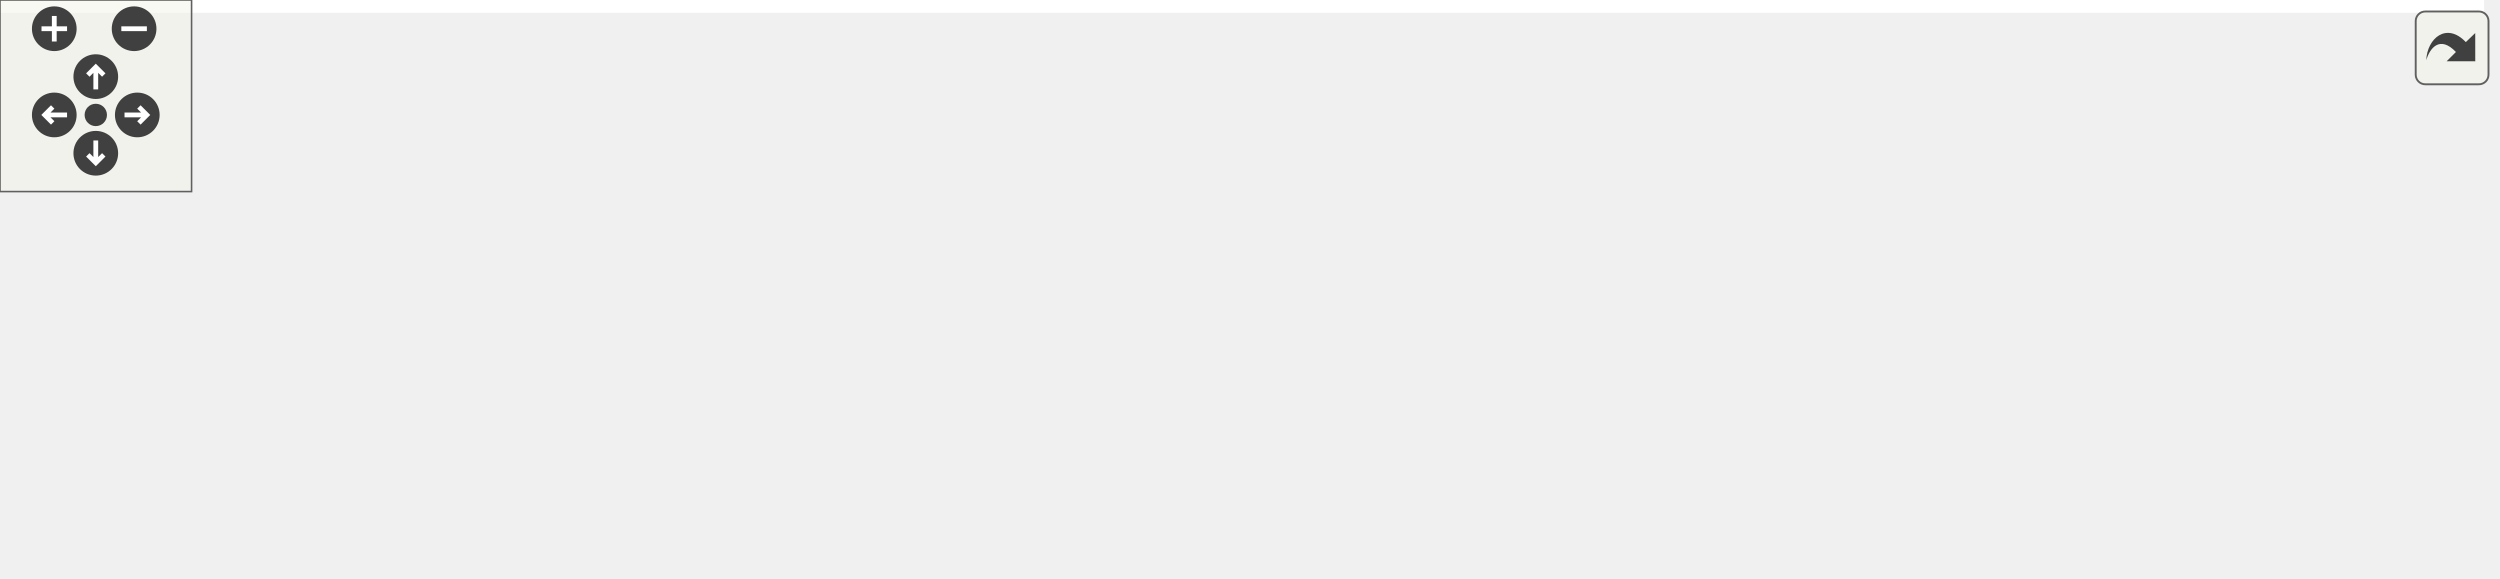
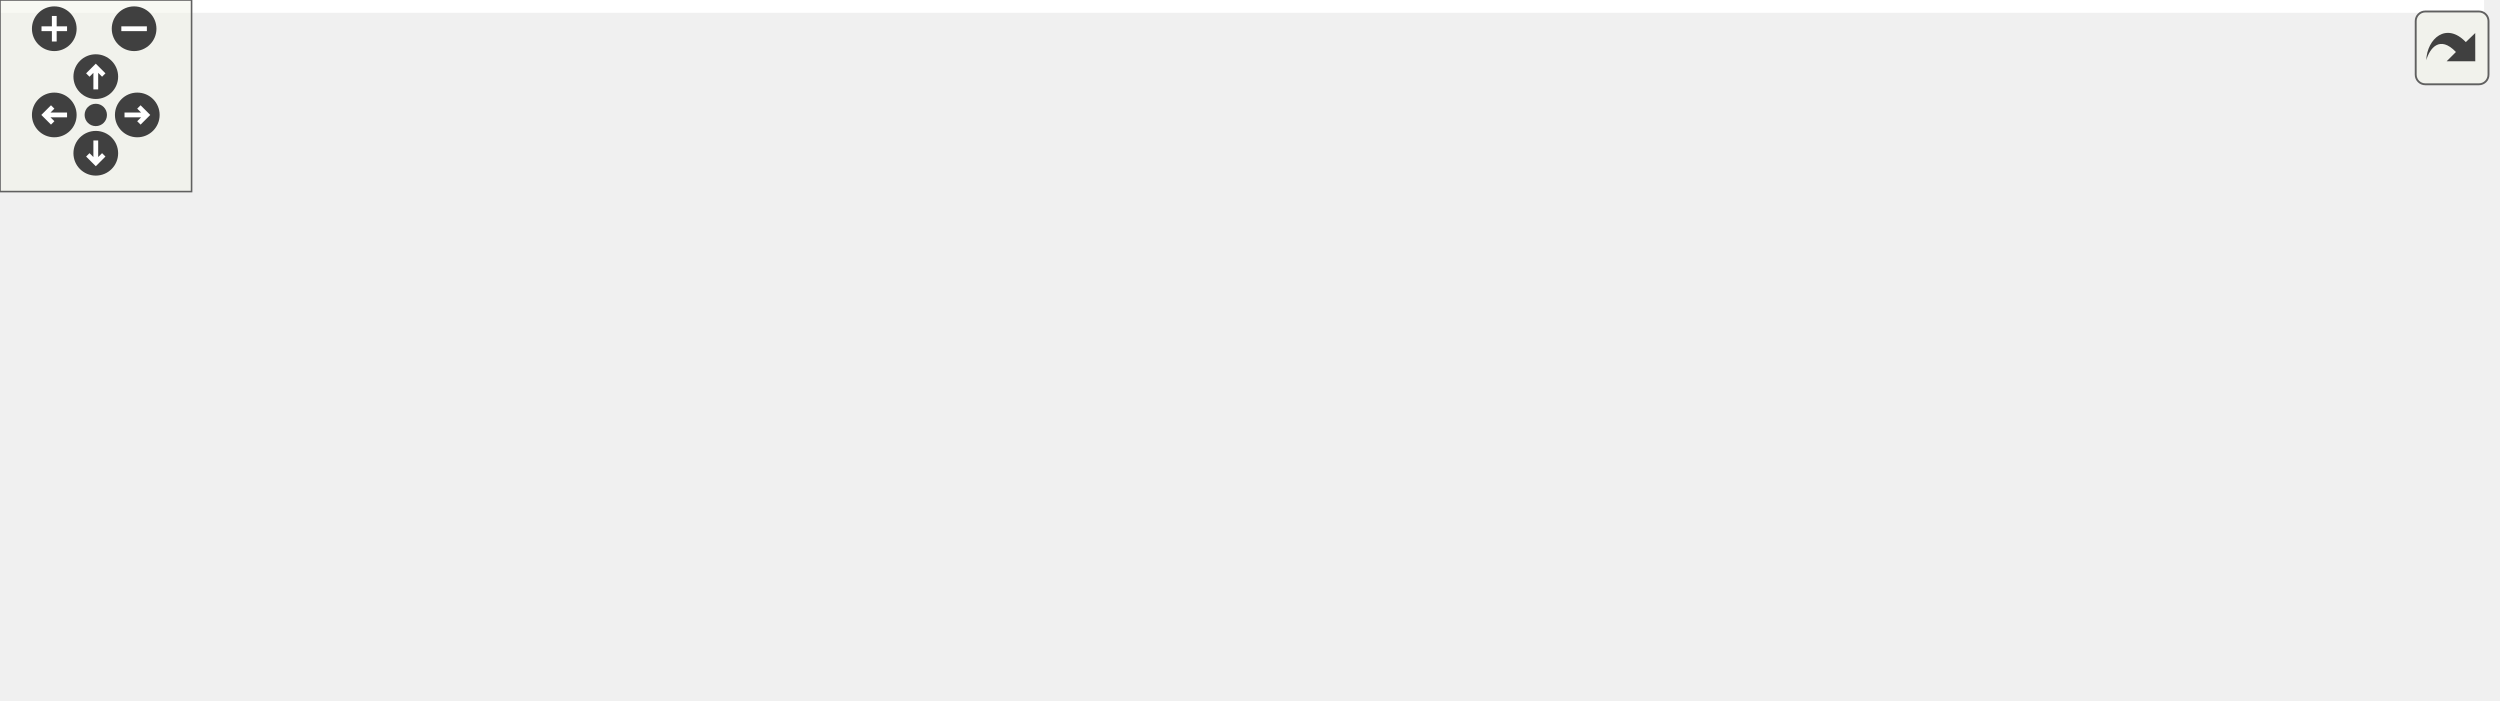
<svg xmlns="http://www.w3.org/2000/svg" xmlns:xlink="http://www.w3.org/1999/xlink" id="main" version="1.1" xml:space="preserve">
  <style type="text/css">
.edge:hover path { stroke: red; }
.edge:hover polygon { stroke: red; fill: red; }
</style>
  <defs>
    <circle id="rim" cx="0" cy="0" r="7" />
    <circle id="rim2" cx="0" cy="0" r="3.5" />
    <g id="zoomPlus">
      <use xlink:href="#rim" fill="#404040">
        <set attributeName="fill" to="#808080" begin="zoomplus.mouseover" end="zoomplus.mouseout" />
      </use>
      <path d="M-4,0h8M0,-4v8" fill="none" stroke="white" stroke-width="1.5" pointer-events="none" />
    </g>
    <g id="zoomMin">
      <use xlink:href="#rim" fill="#404040">
        <set attributeName="fill" to="#808080" begin="zoomminus.mouseover" end="zoomminus.mouseout" />
      </use>
      <path d="M-4,0h8" fill="none" stroke="white" stroke-width="1.5" pointer-events="none" />
    </g>
    <g id="dirArrow">
      <path fill="none" stroke="white" stroke-width="1.5" d="M0,-3.0v7 M-2.5,-0.5L0,-3.0L2.5,-0.5" />
    </g>
    <g id="resetDef">
      <use xlink:href="#rim2" fill="#404040">
        <set attributeName="fill" to="#808080" begin="reset.mouseover" end="reset.mouseout" />
      </use>
    </g>
  </defs>
  <svg id="graph" class="graph">
    <g id="viewport">
-       <polygon fill="#ffffff" stroke="transparent" points="-4,4 -4,-120.5 778,-120.5 778,4 -4,4" />
+       <polygon fill="#ffffff" stroke="transparent" points="-4,4 -4,-158.5 778,-158.5 778,4 -4,4" />
      <g id="node1" class="node">
        <g id="a_node1">
          <a xlink:title="Client::run Startet den Client-Thread.">
-             <polygon fill="#bfbfbf" stroke="#000000" points="0,-22.5 0,-41.5 62,-41.5 62,-22.5 0,-22.5" />
-             <text text-anchor="middle" x="31" y="-29.5" font-family="Helvetica,sans-Serif" font-size="10.00" fill="#000000">Client::run</text>
+             <polygon fill="#bfbfbf" stroke="#000000" points="0,-38.5 0,-57.5 62,-57.5 62,-38.5 0,-38.5" />
+             <text text-anchor="middle" x="31" y="-45.5" font-family="Helvetica,sans-Serif" font-size="10.00" fill="#000000">Client::run</text>
          </a>
        </g>
      </g>
      <g id="node2" class="node">
        <g id="a_node2">
          <a xlink:href="classClient.html#a4cc6ded21fb38d6341fd91314156920e" target="_top" xlink:title="Client::processCommand Führt einen empfangenen Befehl aus dem Serverprotokoll aus.">
-             <polygon fill="#ffffff" stroke="#000000" points="98,-22.5 98,-41.5 229,-41.5 229,-22.5 98,-22.5" />
-             <text text-anchor="middle" x="163.5" y="-29.5" font-family="Helvetica,sans-Serif" font-size="10.00" fill="#000000">Client::processCommand</text>
+             <polygon fill="#ffffff" stroke="#000000" points="98,-38.5 98,-57.5 229,-57.5 229,-38.5 98,-38.5" />
+             <text text-anchor="middle" x="163.5" y="-45.5" font-family="Helvetica,sans-Serif" font-size="10.00" fill="#000000">Client::processCommand</text>
          </a>
        </g>
      </g>
      <g id="edge1" class="edge">
-         <path fill="none" stroke="#191970" d="M62.065,-32C69.901,-32 78.663,-32 87.665,-32" />
-         <polygon fill="#191970" stroke="#191970" points="87.895,-35.5 97.895,-32 87.895,-28.5 87.895,-35.5" />
+         <path fill="none" stroke="#191970" d="M62.065,-48C69.901,-48 78.663,-48 87.665,-48" />
+         <polygon fill="#191970" stroke="#191970" points="87.895,-51.5 97.895,-48 87.895,-44.5 87.895,-51.5" />
      </g>
      <g id="node3" class="node">
        <g id="a_node3">
          <a xlink:href="classMapRenderer.html#a58a55f100157958cf39c7028b12ef569" target="_top" xlink:title=" ">
-             <polygon fill="#ffffff" stroke="#000000" points="265,-39 265,-69 432,-69 432,-39 265,-39" />
-             <text text-anchor="start" x="273" y="-57" font-family="Helvetica,sans-Serif" font-size="10.00" fill="#000000">MapRenderer::animateMovement</text>
-             <text text-anchor="middle" x="348.5" y="-46" font-family="Helvetica,sans-Serif" font-size="10.00" fill="#000000">Tracked</text>
+             <polygon fill="#ffffff" stroke="#000000" points="265,-77 265,-107 432,-107 432,-77 265,-77" />
+             <text text-anchor="start" x="273" y="-95" font-family="Helvetica,sans-Serif" font-size="10.00" fill="#000000">MapRenderer::animateMovement</text>
+             <text text-anchor="middle" x="348.5" y="-84" font-family="Helvetica,sans-Serif" font-size="10.00" fill="#000000">Tracked</text>
          </a>
        </g>
      </g>
      <g id="edge2" class="edge">
-         <path fill="none" stroke="#191970" d="M229.245,-39.818C237.531,-40.804 246.13,-41.826 254.744,-42.851" />
-         <polygon fill="#191970" stroke="#191970" points="254.501,-46.346 264.844,-44.052 255.327,-39.395 254.501,-46.346" />
+         <path fill="none" stroke="#191970" d="M203.642,-57.547C224.564,-62.523 250.814,-68.767 275.202,-74.567" />
+         <polygon fill="#191970" stroke="#191970" points="274.618,-78.026 285.157,-76.935 276.238,-71.216 274.618,-78.026" />
      </g>
      <g id="node8" class="node">
        <g id="a_node8">
+           <a xlink:href="classMapRenderer.html#a37d712e19b31db09e555976bb8647df7" target="_top" xlink:title="MapRenderer::deleteAnimationId Löscht eine Animation anhand der Entity-Id.">
+             <polygon fill="#ffffff" stroke="#000000" points="266,-38.5 266,-57.5 431,-57.5 431,-38.5 266,-38.5" />
+             <text text-anchor="middle" x="348.5" y="-45.5" font-family="Helvetica,sans-Serif" font-size="10.00" fill="#000000">MapRenderer::deleteAnimationId</text>
+           </a>
+         </g>
+       </g>
+       <g id="edge7" class="edge">
+         <path fill="none" stroke="#191970" d="M229.245,-48C237.847,-48 246.787,-48 255.731,-48" />
+         <polygon fill="#191970" stroke="#191970" points="255.811,-51.5 265.811,-48 255.811,-44.5 255.811,-51.5" />
+       </g>
+       <g id="node9" class="node">
+         <g id="a_node9">
          <a xlink:href="classDataModel.html#a75f38e795a59558568e22dbb095d24ac" target="_top" xlink:title="DataModel::setTime Setzt den aktuellen Zeitstempel.">
            <polygon fill="#ffffff" stroke="#000000" points="293.5,-.5 293.5,-19.5 403.5,-19.5 403.5,-.5 293.5,-.5" />
            <text text-anchor="middle" x="348.5" y="-7.5" font-family="Helvetica,sans-Serif" font-size="10.00" fill="#000000">DataModel::setTime</text>
          </a>
        </g>
      </g>
-       <g id="edge7" class="edge">
-         <path fill="none" stroke="#191970" d="M229.245,-24.182C246.782,-22.096 265.723,-19.844 283.234,-17.761" />
-         <polygon fill="#191970" stroke="#191970" points="283.841,-21.214 293.358,-16.557 283.015,-14.263 283.841,-21.214" />
+       <g id="edge8" class="edge">
+         <path fill="none" stroke="#191970" d="M210.183,-38.411C235.146,-33.283 266.064,-26.933 292.334,-21.537" />
+         <polygon fill="#191970" stroke="#191970" points="293.061,-24.961 302.152,-19.52 291.653,-18.104 293.061,-24.961" />
      </g>
      <g id="node4" class="node">
        <g id="a_node4">
          <a xlink:href="classMapRenderer.html#a8a4025ac579a3a9ec1b56544431f263b" target="_top" xlink:title="MapRenderer::handleReachedPoint Wird aufgerufen, wenn eine Animation einen neuen Punkt erreicht.">
-             <polygon fill="#ffffff" stroke="#000000" points="468,-64 468,-94 624,-94 624,-64 468,-64" />
-             <text text-anchor="start" x="476" y="-82" font-family="Helvetica,sans-Serif" font-size="10.00" fill="#000000">MapRenderer::handleReached</text>
-             <text text-anchor="middle" x="546" y="-71" font-family="Helvetica,sans-Serif" font-size="10.00" fill="#000000">Point</text>
+             <polygon fill="#ffffff" stroke="#000000" points="468,-102 468,-132 624,-132 624,-102 468,-102" />
+             <text text-anchor="start" x="476" y="-120" font-family="Helvetica,sans-Serif" font-size="10.00" fill="#000000">MapRenderer::handleReached</text>
+             <text text-anchor="middle" x="546" y="-109" font-family="Helvetica,sans-Serif" font-size="10.00" fill="#000000">Point</text>
          </a>
        </g>
      </g>
      <g id="edge3" class="edge">
-         <path fill="none" stroke="#191970" d="M432.258,-64.602C440.721,-65.674 449.335,-66.764 457.842,-67.841" />
-         <polygon fill="#191970" stroke="#191970" points="457.405,-71.313 467.765,-69.097 458.284,-64.369 457.405,-71.313" />
+         <path fill="none" stroke="#191970" d="M432.258,-102.602C440.721,-103.674 449.335,-104.764 457.842,-105.841" />
+         <polygon fill="#191970" stroke="#191970" points="457.405,-109.313 467.765,-107.097 458.284,-102.369 457.405,-109.313" />
      </g>
      <g id="node7" class="node">
        <g id="a_node7">
          <a xlink:href="classAnimationMovement.html#ac08c2750866d7ed93bcede356626883b" target="_top" xlink:title="AnimationMovement::setEmitChanges Setzt ob jede Punktänderung emitted wird.">
-             <polygon fill="#ffffff" stroke="#000000" points="489,-15 489,-45 603,-45 603,-15 489,-15" />
-             <text text-anchor="start" x="497" y="-33" font-family="Helvetica,sans-Serif" font-size="10.00" fill="#000000">AnimationMovement::</text>
-             <text text-anchor="middle" x="546" y="-22" font-family="Helvetica,sans-Serif" font-size="10.00" fill="#000000">setEmitChanges</text>
+             <polygon fill="#ffffff" stroke="#000000" points="489,-53 489,-83 603,-83 603,-53 489,-53" />
+             <text text-anchor="start" x="497" y="-71" font-family="Helvetica,sans-Serif" font-size="10.00" fill="#000000">AnimationMovement::</text>
+             <text text-anchor="middle" x="546" y="-60" font-family="Helvetica,sans-Serif" font-size="10.00" fill="#000000">setEmitChanges</text>
          </a>
        </g>
      </g>
      <g id="edge6" class="edge">
-         <path fill="none" stroke="#191970" d="M432.258,-43.822C447.719,-41.943 463.682,-40.003 478.584,-38.192" />
-         <polygon fill="#191970" stroke="#191970" points="479.206,-41.642 488.711,-36.962 478.362,-34.694 479.206,-41.642" />
+         <path fill="none" stroke="#191970" d="M432.258,-81.822C447.719,-79.943 463.682,-78.003 478.584,-76.192" />
+         <polygon fill="#191970" stroke="#191970" points="479.206,-79.642 488.711,-74.962 478.362,-72.694 479.206,-79.642" />
      </g>
      <g id="node5" class="node">
        <g id="a_node5">
          <a xlink:href="classAnimationMovement.html#afa899606a17b3a76e8c8f5b9f2e3dbf8" target="_top" xlink:title=" ">
-             <polygon fill="#ffffff" stroke="#000000" points="660,-86 660,-116 774,-116 774,-86 660,-86" />
-             <text text-anchor="start" x="668" y="-104" font-family="Helvetica,sans-Serif" font-size="10.00" fill="#000000">AnimationMovement::</text>
-             <text text-anchor="middle" x="717" y="-93" font-family="Helvetica,sans-Serif" font-size="10.00" fill="#000000">getEntity</text>
+             <polygon fill="#ffffff" stroke="#000000" points="660,-124 660,-154 774,-154 774,-124 660,-124" />
+             <text text-anchor="start" x="668" y="-142" font-family="Helvetica,sans-Serif" font-size="10.00" fill="#000000">AnimationMovement::</text>
+             <text text-anchor="middle" x="717" y="-131" font-family="Helvetica,sans-Serif" font-size="10.00" fill="#000000">getEntity</text>
          </a>
        </g>
      </g>
      <g id="edge4" class="edge">
-         <path fill="none" stroke="#191970" d="M624.493,-89.099C632.982,-90.191 641.564,-91.295 649.901,-92.367" />
-         <polygon fill="#191970" stroke="#191970" points="649.561,-95.852 659.926,-93.657 650.454,-88.91 649.561,-95.852" />
+         <path fill="none" stroke="#191970" d="M624.493,-127.099C632.982,-128.191 641.564,-129.295 649.901,-130.367" />
+         <polygon fill="#191970" stroke="#191970" points="649.561,-133.852 659.926,-131.657 650.454,-126.91 649.561,-133.852" />
      </g>
      <g id="node6" class="node">
        <g id="a_node6">
          <a xlink:href="classAnimationEntity.html#a44265778f36955ef1bdaf322bff386c9" target="_top" xlink:title="AnimationEntity::getId Liefert die ID zurück.">
-             <polygon fill="#ffffff" stroke="#000000" points="660.5,-47.5 660.5,-66.5 773.5,-66.5 773.5,-47.5 660.5,-47.5" />
-             <text text-anchor="middle" x="717" y="-54.5" font-family="Helvetica,sans-Serif" font-size="10.00" fill="#000000">AnimationEntity::getId</text>
+             <polygon fill="#ffffff" stroke="#000000" points="660.5,-85.5 660.5,-104.5 773.5,-104.5 773.5,-85.5 660.5,-85.5" />
+             <text text-anchor="middle" x="717" y="-92.5" font-family="Helvetica,sans-Serif" font-size="10.00" fill="#000000">AnimationEntity::getId</text>
          </a>
        </g>
      </g>
      <g id="edge5" class="edge">
-         <path fill="none" stroke="#191970" d="M624.493,-68.901C633.107,-67.793 641.817,-66.673 650.269,-65.585" />
-         <polygon fill="#191970" stroke="#191970" points="650.955,-69.026 660.427,-64.278 650.062,-62.083 650.955,-69.026" />
+         <path fill="none" stroke="#191970" d="M624.493,-106.901C633.107,-105.793 641.817,-104.673 650.269,-103.585" />
+         <polygon fill="#191970" stroke="#191970" points="650.955,-107.026 660.427,-102.278 650.062,-100.083 650.955,-107.026" />
      </g>
    </g>
  </svg>
  <g id="navigator" transform="translate(0 0)" fill="#404254">
    <rect fill="#f2f5e9" fill-opacity="0.5" stroke="#606060" stroke-width=".5" x="0" y="0" width="60" height="60" />
    <use id="zoomplus" xlink:href="#zoomPlus" x="17" y="9" />
    <use id="zoomminus" xlink:href="#zoomMin" x="42" y="9" />
    <use id="reset" xlink:href="#resetDef" x="30" y="36" />
    <g id="arrowUp" xlink:href="#dirArrow" transform="translate(30 24)">
      <use xlink:href="#rim" fill="#404040">
        <set attributeName="fill" to="#808080" begin="arrowUp.mouseover" end="arrowUp.mouseout" />
      </use>
      <path fill="none" stroke="white" stroke-width="1.5" d="M0,-3.0v7 M-2.5,-0.5L0,-3.0L2.5,-0.5" />
    </g>
    <g id="arrowRight" xlink:href="#dirArrow" transform="rotate(90) translate(36 -43)">
      <use xlink:href="#rim" fill="#404040">
        <set attributeName="fill" to="#808080" begin="arrowRight.mouseover" end="arrowRight.mouseout" />
      </use>
      <path fill="none" stroke="white" stroke-width="1.5" d="M0,-3.0v7 M-2.5,-0.5L0,-3.0L2.5,-0.5" />
    </g>
    <g id="arrowDown" xlink:href="#dirArrow" transform="rotate(180) translate(-30 -48)">
      <use xlink:href="#rim" fill="#404040">
        <set attributeName="fill" to="#808080" begin="arrowDown.mouseover" end="arrowDown.mouseout" />
      </use>
      <path fill="none" stroke="white" stroke-width="1.5" d="M0,-3.0v7 M-2.5,-0.5L0,-3.0L2.5,-0.5" />
    </g>
    <g id="arrowLeft" xlink:href="#dirArrow" transform="rotate(270) translate(-36 17)">
      <use xlink:href="#rim" fill="#404040">
        <set attributeName="fill" to="#808080" begin="arrowLeft.mouseover" end="arrowLeft.mouseout" />
      </use>
      <path fill="none" stroke="white" stroke-width="1.5" d="M0,-3.0v7 M-2.5,-0.5L0,-3.0L2.5,-0.5" />
    </g>
  </g>
  <svg viewBox="0 0 15 15" width="100%" height="30px" preserveAspectRatio="xMaxYMin meet">
    <g id="arrow_out" transform="scale(0.3 0.3)">
      <a xlink:href="classClient_ad2cfacbefea1e51e34c4697403fb82cb_cgraph_org.svg" target="_base">
        <rect id="button" ry="5" rx="5" y="6" x="6" height="38" width="38" fill="#f2f5e9" fill-opacity="0.5" stroke="#606060" stroke-width="1.0" />
        <path id="arrow" d="M 11.5,31.437 C 11.94,20.098 22.043,11.323 32.159,21.979 L 37.069,17.246 C 37.069,17.246 37.088,32 37.088,32 L 22.16,31.978 C 22.16,31.978 26.998,27.14 26.998,27.14 C 18.529,18.264 13.292,25.23 11.5,31.437 z" style="fill:#404040;" />
      </a>
    </g>
  </svg>
</svg>
